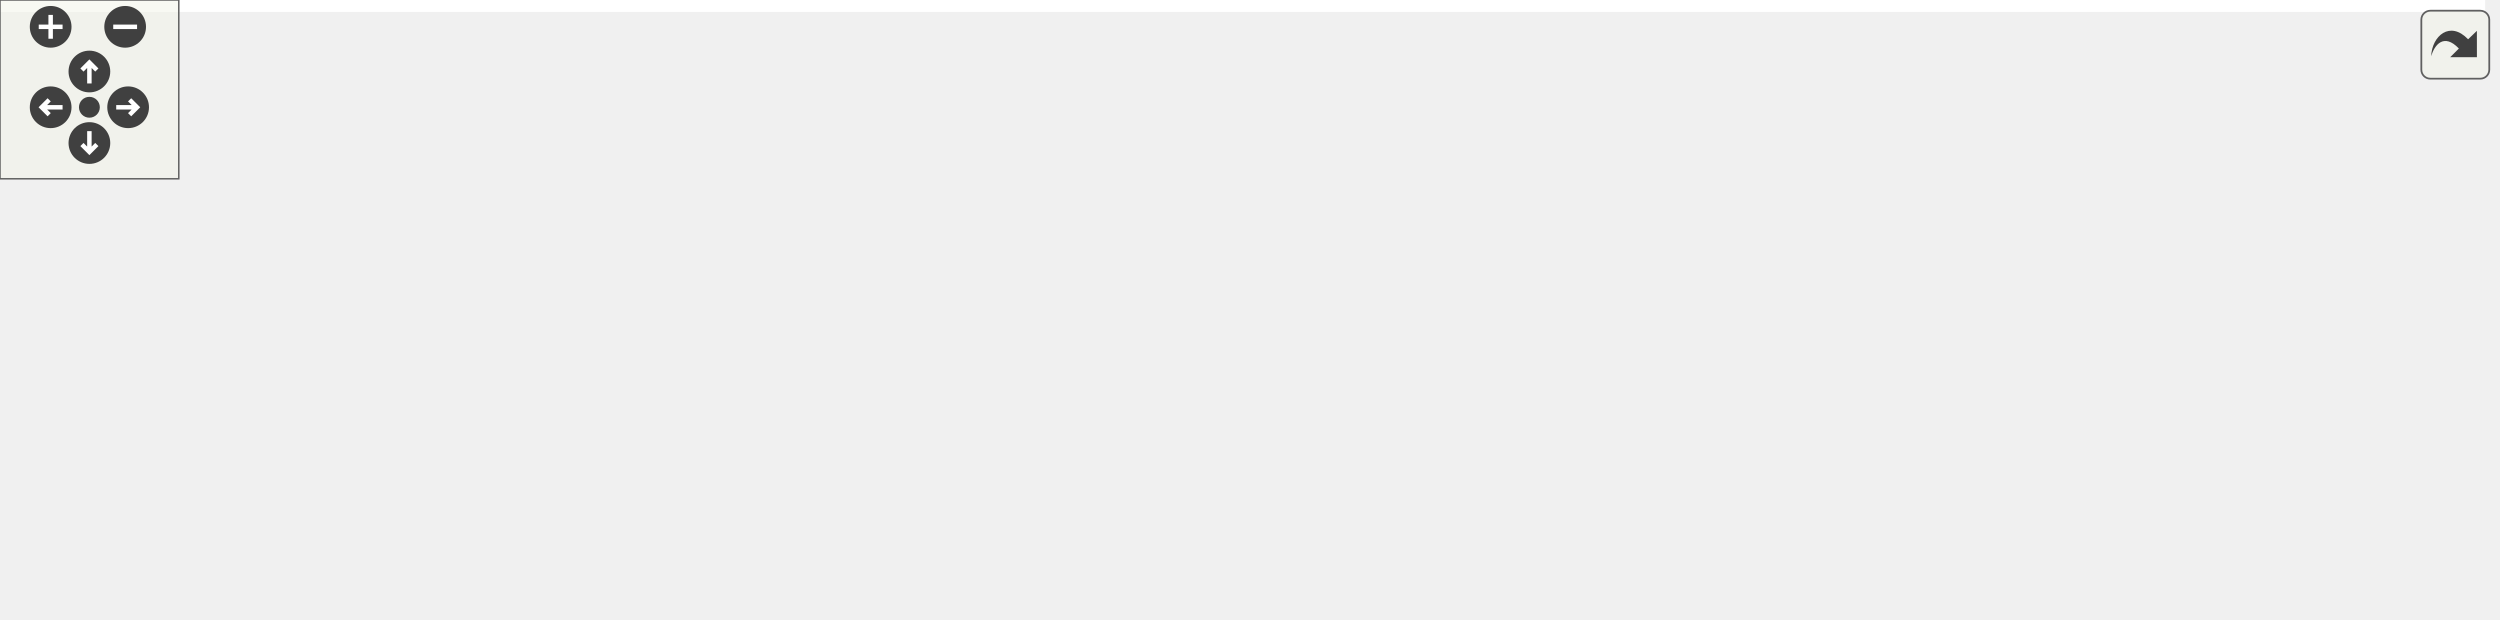
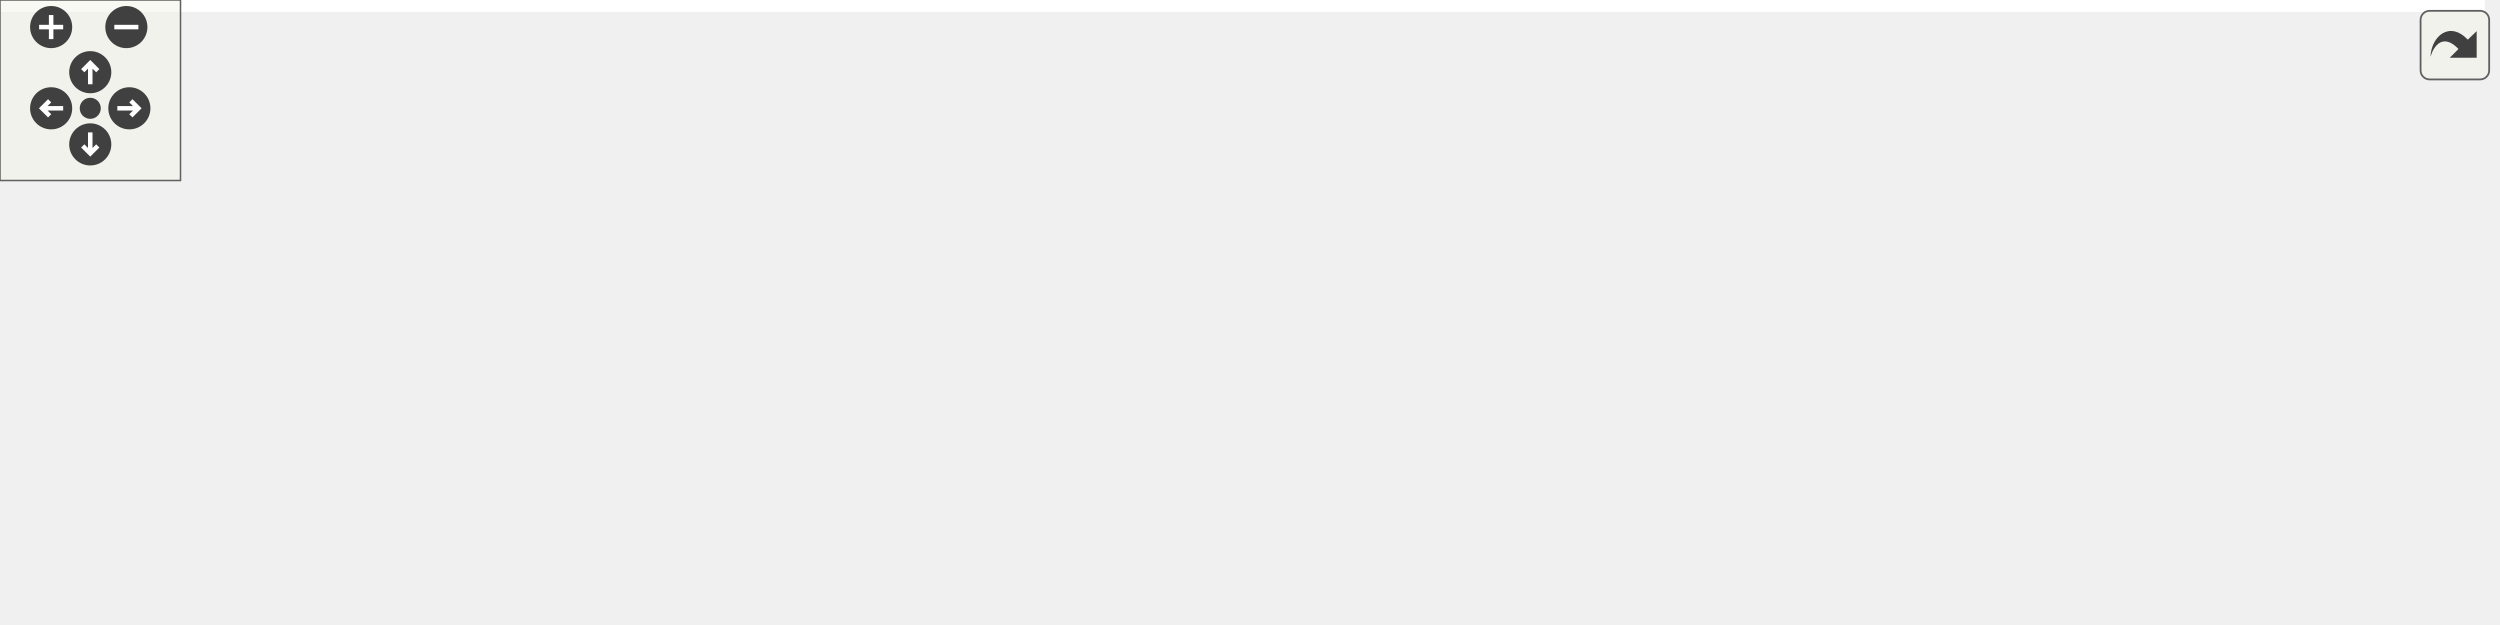
<svg xmlns="http://www.w3.org/2000/svg" xmlns:xlink="http://www.w3.org/1999/xlink" id="main" version="1.1" xml:space="preserve">
  <style type="text/css">
.edge:hover path { stroke: red; }
.edge:hover polygon { stroke: red; fill: red; }
</style>
  <defs>
    <circle id="rim" cx="0" cy="0" r="7" />
    <circle id="rim2" cx="0" cy="0" r="3.5" />
    <g id="zoomPlus">
      <use xlink:href="#rim" fill="#404040">
        <set attributeName="fill" to="#808080" begin="zoomplus.mouseover" end="zoomplus.mouseout" />
      </use>
      <path d="M-4,0h8M0,-4v8" fill="none" stroke="white" stroke-width="1.5" pointer-events="none" />
    </g>
    <g id="zoomMin">
      <use xlink:href="#rim" fill="#404040">
        <set attributeName="fill" to="#808080" begin="zoomminus.mouseover" end="zoomminus.mouseout" />
      </use>
      <path d="M-4,0h8" fill="none" stroke="white" stroke-width="1.5" pointer-events="none" />
    </g>
    <g id="dirArrow">
      <path fill="none" stroke="white" stroke-width="1.5" d="M0,-3.0v7 M-2.5,-0.5L0,-3.0L2.5,-0.5" />
    </g>
    <g id="resetDef">
      <use xlink:href="#rim2" fill="#404040">
        <set attributeName="fill" to="#808080" begin="reset.mouseover" end="reset.mouseout" />
      </use>
    </g>
  </defs>
  <svg id="graph" class="graph">
    <g id="viewport">
-       <polygon fill="white" stroke="transparent" points="-4,4 -4,-147 834,-147 834,4 -4,4" />
+       <polygon fill="white" stroke="transparent" points="-4,4 -4,-147 826,-147 826,4 -4,4" />
      <g id="node1" class="node">
        <g id="a_node1">
          <a xlink:title=" ">
            <polygon fill="#bfbfbf" stroke="black" points="305,-123.5 305,-142.5 421,-142.5 421,-123.5 305,-123.5" />
            <text text-anchor="middle" x="363" y="-130.5" font-family="Helvetica,sans-Serif" font-size="10.00">maliput_to_string.cc</text>
          </a>
        </g>
      </g>
      <g id="node2" class="node">
        <g id="a_node2">
          <a xlink:title=" ">
            <polygon fill="white" stroke="#bfbfbf" points="96,-62 96,-81 156,-81 156,-62 96,-62" />
            <text text-anchor="middle" x="126" y="-69" font-family="Helvetica,sans-Serif" font-size="10.00">iostream</text>
          </a>
        </g>
      </g>
      <g id="edge1" class="edge">
        <path fill="none" stroke="midnightblue" d="M321.69,-123.49C282.43,-115.13 221.84,-101.55 170,-87 166.83,-86.11 163.54,-85.13 160.26,-84.12" />
        <polygon fill="midnightblue" stroke="midnightblue" points="161.14,-80.72 150.55,-81.02 159.01,-87.39 161.14,-80.72" />
      </g>
      <g id="node3" class="node">
        <g id="a_node3">
          <a xlink:title=" ">
            <polygon fill="white" stroke="#bfbfbf" points="0,-0.5 0,-19.5 58,-19.5 58,-0.5 0,-0.5" />
            <text text-anchor="middle" x="29" y="-7.5" font-family="Helvetica,sans-Serif" font-size="10.00">memory</text>
          </a>
        </g>
      </g>
      <g id="edge2" class="edge">
        <path fill="none" stroke="midnightblue" d="M305.76,-123.5C272.74,-116.9 231.3,-105.63 198,-87 180.44,-77.17 182.29,-66.29 165,-56 148.42,-46.13 101.97,-31.69 67.95,-21.85" />
        <polygon fill="midnightblue" stroke="midnightblue" points="68.86,-18.47 58.28,-19.08 66.93,-25.2 68.86,-18.47" />
      </g>
      <g id="node4" class="node">
        <g id="a_node4">
          <a xlink:title=" ">
            <polygon fill="white" stroke="#bfbfbf" points="76,-0.5 76,-19.5 120,-19.5 120,-0.5 76,-0.5" />
            <text text-anchor="middle" x="98" y="-7.5" font-family="Helvetica,sans-Serif" font-size="10.00">string</text>
          </a>
        </g>
      </g>
      <g id="edge3" class="edge">
        <path fill="none" stroke="midnightblue" d="M332.95,-123.43C307.64,-115.62 270.89,-102.91 241,-87 220.2,-75.93 218.4,-67.78 198,-56 175.9,-43.24 149.52,-31.5 129.41,-23.21" />
        <polygon fill="midnightblue" stroke="midnightblue" points="130.67,-19.95 120.08,-19.44 128.04,-26.44 130.67,-19.95" />
      </g>
      <g id="node5" class="node">
        <g id="a_node5">
          <a xlink:title=" ">
            <polygon fill="white" stroke="#bfbfbf" points="557.5,-0.5 557.5,-19.5 646.5,-19.5 646.5,-0.5 557.5,-0.5" />
            <text text-anchor="middle" x="602" y="-7.5" font-family="Helvetica,sans-Serif" font-size="10.00">gflags/gflags.h</text>
          </a>
        </g>
      </g>
      <g id="edge4" class="edge">
        <path fill="none" stroke="midnightblue" d="M392.74,-123.46C417.3,-115.77 452.62,-103.17 481,-87 500.24,-76.04 501.56,-68.26 520,-56 537.75,-44.2 558.85,-32.67 575.2,-24.24" />
        <polygon fill="midnightblue" stroke="midnightblue" points="576.89,-27.3 584.22,-19.65 573.72,-21.07 576.89,-27.3" />
      </g>
      <g id="node6" class="node">
        <g id="a_node6">
          <a xlink:href="../../maliput/html/logger_8h.html.html" xlink:title=" ">
            <polygon fill="white" stroke="black" points="528.5,-62 528.5,-81 671.5,-81 671.5,-62 528.5,-62" />
            <text text-anchor="middle" x="600" y="-69" font-family="Helvetica,sans-Serif" font-size="10.00">maliput/common/logger.h</text>
          </a>
        </g>
      </g>
      <g id="edge5" class="edge">
        <path fill="none" stroke="midnightblue" d="M396.96,-123.48C438.84,-112.96 510.13,-95.06 556.13,-83.51" />
        <polygon fill="midnightblue" stroke="midnightblue" points="557.26,-86.84 566.11,-81.01 555.56,-80.05 557.26,-86.84" />
      </g>
      <g id="node7" class="node">
        <g id="a_node7">
          <a xlink:href="../../maliput/html/generate__string_8h.html.html" xlink:title=" ">
-             <polygon fill="white" stroke="black" points="690,-56.5 690,-86.5 830,-86.5 830,-56.5 690,-56.5" />
-             <text text-anchor="start" x="698" y="-74.5" font-family="Helvetica,sans-Serif" font-size="10.00">maliput/utilities/generate</text>
-             <text text-anchor="middle" x="760" y="-63.5" font-family="Helvetica,sans-Serif" font-size="10.00">_string.h</text>
+             <polygon fill="white" stroke="black" points="690,-56.5 690,-86.5 822,-86.5 822,-56.5 690,-56.5" />
+             <text text-anchor="start" x="698" y="-74.5" font-family="Helvetica,sans-Serif" font-size="10.00">maliput/utility/generate</text>
+             <text text-anchor="middle" x="756" y="-63.5" font-family="Helvetica,sans-Serif" font-size="10.00">_string.h</text>
          </a>
        </g>
      </g>
      <g id="edge6" class="edge">
-         <path fill="none" stroke="midnightblue" d="M421.14,-124.5C482.86,-116.37 583.51,-102.66 679.9,-87.14" />
-         <polygon fill="midnightblue" stroke="midnightblue" points="680.5,-90.59 689.81,-85.54 679.38,-83.68 680.5,-90.59" />
+         <path fill="none" stroke="midnightblue" d="M421.16,-124.66C482.91,-116.67 583.57,-103.08 679.87,-87.14" />
+         <polygon fill="midnightblue" stroke="midnightblue" points="680.49,-90.59 689.78,-85.49 679.34,-83.68 680.49,-90.59" />
      </g>
      <g id="node8" class="node">
        <g id="a_node8">
          <a xlink:href="tools_8h.html" target="_top" xlink:title=" ">
            <polygon fill="white" stroke="black" points="250,-62 250,-81 356,-81 356,-62 250,-62" />
            <text text-anchor="middle" x="303" y="-69" font-family="Helvetica,sans-Serif" font-size="10.00">integration/tools.h</text>
          </a>
        </g>
      </g>
      <g id="edge7" class="edge">
        <path fill="none" stroke="midnightblue" d="M354.4,-123.48C345.14,-114.28 330.18,-99.46 318.79,-88.16" />
        <polygon fill="midnightblue" stroke="midnightblue" points="321.15,-85.57 311.58,-81.01 316.22,-90.54 321.15,-85.57" />
      </g>
      <g id="node12" class="node">
        <g id="a_node12">
          <a xlink:href="maliput__gflags_8h.html" target="_top" xlink:title=" ">
            <polygon fill="white" stroke="black" points="374,-62 374,-81 472,-81 472,-62 374,-62" />
            <text text-anchor="middle" x="423" y="-69" font-family="Helvetica,sans-Serif" font-size="10.00">maliput_gflags.h</text>
          </a>
        </g>
      </g>
      <g id="edge13" class="edge">
        <path fill="none" stroke="midnightblue" d="M371.6,-123.48C380.86,-114.28 395.82,-99.46 407.21,-88.16" />
        <polygon fill="midnightblue" stroke="midnightblue" points="409.78,-90.54 414.42,-81.01 404.85,-85.57 409.78,-90.54" />
      </g>
      <g id="edge8" class="edge">
        <path fill="none" stroke="midnightblue" d="M261.59,-61.92C216.44,-52.51 141.82,-36.77 67.97,-20.18" />
        <polygon fill="midnightblue" stroke="midnightblue" points="68.56,-16.73 58.03,-17.94 67.02,-23.56 68.56,-16.73" />
      </g>
      <g id="edge10" class="edge">
        <path fill="none" stroke="midnightblue" d="M273.63,-61.98C235.44,-50.89 168.98,-31.6 129.68,-20.2" />
        <polygon fill="midnightblue" stroke="midnightblue" points="130.66,-16.83 120.08,-17.41 128.71,-23.56 130.66,-16.83" />
      </g>
      <g id="node9" class="node">
        <g id="a_node9">
          <a xlink:title=" ">
            <polygon fill="white" stroke="#bfbfbf" points="483,-0.5 483,-19.5 539,-19.5 539,-0.5 483,-0.5" />
            <text text-anchor="middle" x="511" y="-7.5" font-family="Helvetica,sans-Serif" font-size="10.00">optional</text>
          </a>
        </g>
      </g>
      <g id="edge9" class="edge">
        <path fill="none" stroke="midnightblue" d="M332.8,-61.98C369.77,-51.4 432.84,-33.36 473.18,-21.82" />
        <polygon fill="midnightblue" stroke="midnightblue" points="474.27,-25.15 482.92,-19.03 472.34,-18.42 474.27,-25.15" />
      </g>
      <g id="node10" class="node">
        <g id="a_node10">
          <a xlink:title=" ">
            <polygon fill="white" stroke="#bfbfbf" points="138.5,-0.5 138.5,-19.5 295.5,-19.5 295.5,-0.5 138.5,-0.5" />
            <text text-anchor="middle" x="217" y="-7.5" font-family="Helvetica,sans-Serif" font-size="10.00">maliput/api/road_geometry.h</text>
          </a>
        </g>
      </g>
      <g id="edge11" class="edge">
        <path fill="none" stroke="midnightblue" d="M290.68,-61.98C276.88,-52.43 254.3,-36.81 237.77,-25.37" />
        <polygon fill="midnightblue" stroke="midnightblue" points="239.51,-22.32 229.3,-19.51 235.53,-28.08 239.51,-22.32" />
      </g>
      <g id="node11" class="node">
        <g id="a_node11">
          <a xlink:href="../../maliput/html/road__network_8h.html.html" xlink:title=" ">
            <polygon fill="white" stroke="black" points="313.5,-0.5 313.5,-19.5 464.5,-19.5 464.5,-0.5 313.5,-0.5" />
            <text text-anchor="middle" x="389" y="-7.5" font-family="Helvetica,sans-Serif" font-size="10.00">maliput/api/road_network.h</text>
          </a>
        </g>
      </g>
      <g id="edge12" class="edge">
        <path fill="none" stroke="midnightblue" d="M315.32,-61.98C329.12,-52.43 351.7,-36.81 368.23,-25.37" />
        <polygon fill="midnightblue" stroke="midnightblue" points="370.47,-28.08 376.7,-19.51 366.49,-22.32 370.47,-28.08" />
      </g>
      <g id="edge15" class="edge">
        <path fill="none" stroke="midnightblue" d="M448.65,-61.98C479.62,-51.68 531.87,-34.31 566.65,-22.75" />
        <polygon fill="midnightblue" stroke="midnightblue" points="568.02,-25.98 576.4,-19.51 565.81,-19.34 568.02,-25.98" />
      </g>
      <g id="edge14" class="edge">
        <path fill="none" stroke="midnightblue" d="M435.61,-61.98C449.72,-52.43 472.83,-36.81 489.75,-25.37" />
        <polygon fill="midnightblue" stroke="midnightblue" points="492.09,-28.01 498.42,-19.51 488.17,-22.21 492.09,-28.01" />
      </g>
    </g>
  </svg>
  <g id="navigator" transform="translate(0 0)" fill="#404254">
    <rect fill="#f2f5e9" fill-opacity="0.5" stroke="#606060" stroke-width=".5" x="0" y="0" width="60" height="60" />
    <use id="zoomplus" xlink:href="#zoomPlus" x="17" y="9" />
    <use id="zoomminus" xlink:href="#zoomMin" x="42" y="9" />
    <use id="reset" xlink:href="#resetDef" x="30" y="36" />
    <g id="arrowUp" xlink:href="#dirArrow" transform="translate(30 24)">
      <use xlink:href="#rim" fill="#404040">
        <set attributeName="fill" to="#808080" begin="arrowUp.mouseover" end="arrowUp.mouseout" />
      </use>
      <path fill="none" stroke="white" stroke-width="1.5" d="M0,-3.0v7 M-2.5,-0.5L0,-3.0L2.5,-0.5" />
    </g>
    <g id="arrowRight" xlink:href="#dirArrow" transform="rotate(90) translate(36 -43)">
      <use xlink:href="#rim" fill="#404040">
        <set attributeName="fill" to="#808080" begin="arrowRight.mouseover" end="arrowRight.mouseout" />
      </use>
      <path fill="none" stroke="white" stroke-width="1.5" d="M0,-3.0v7 M-2.5,-0.5L0,-3.0L2.5,-0.5" />
    </g>
    <g id="arrowDown" xlink:href="#dirArrow" transform="rotate(180) translate(-30 -48)">
      <use xlink:href="#rim" fill="#404040">
        <set attributeName="fill" to="#808080" begin="arrowDown.mouseover" end="arrowDown.mouseout" />
      </use>
      <path fill="none" stroke="white" stroke-width="1.5" d="M0,-3.0v7 M-2.5,-0.5L0,-3.0L2.5,-0.5" />
    </g>
    <g id="arrowLeft" xlink:href="#dirArrow" transform="rotate(270) translate(-36 17)">
      <use xlink:href="#rim" fill="#404040">
        <set attributeName="fill" to="#808080" begin="arrowLeft.mouseover" end="arrowLeft.mouseout" />
      </use>
      <path fill="none" stroke="white" stroke-width="1.5" d="M0,-3.0v7 M-2.5,-0.5L0,-3.0L2.5,-0.5" />
    </g>
  </g>
  <svg viewBox="0 0 15 15" width="100%" height="30px" preserveAspectRatio="xMaxYMin meet">
    <g id="arrow_out" transform="scale(0.3 0.3)">
      <a xlink:href="maliput__to__string_8cc__incl_org.svg" target="_base">
        <rect id="button" ry="5" rx="5" y="6" x="6" height="38" width="38" fill="#f2f5e9" fill-opacity="0.5" stroke="#606060" stroke-width="1.0" />
        <path id="arrow" d="M 11.5,31.437 C 11.94,20.098 22.043,11.323 32.159,21.979 L 37.069,17.246 C 37.069,17.246 37.088,32 37.088,32 L 22.16,31.978 C 22.16,31.978 26.998,27.14 26.998,27.14 C 18.529,18.264 13.292,25.23 11.5,31.437 z" style="fill:#404040;" />
      </a>
    </g>
  </svg>
</svg>
